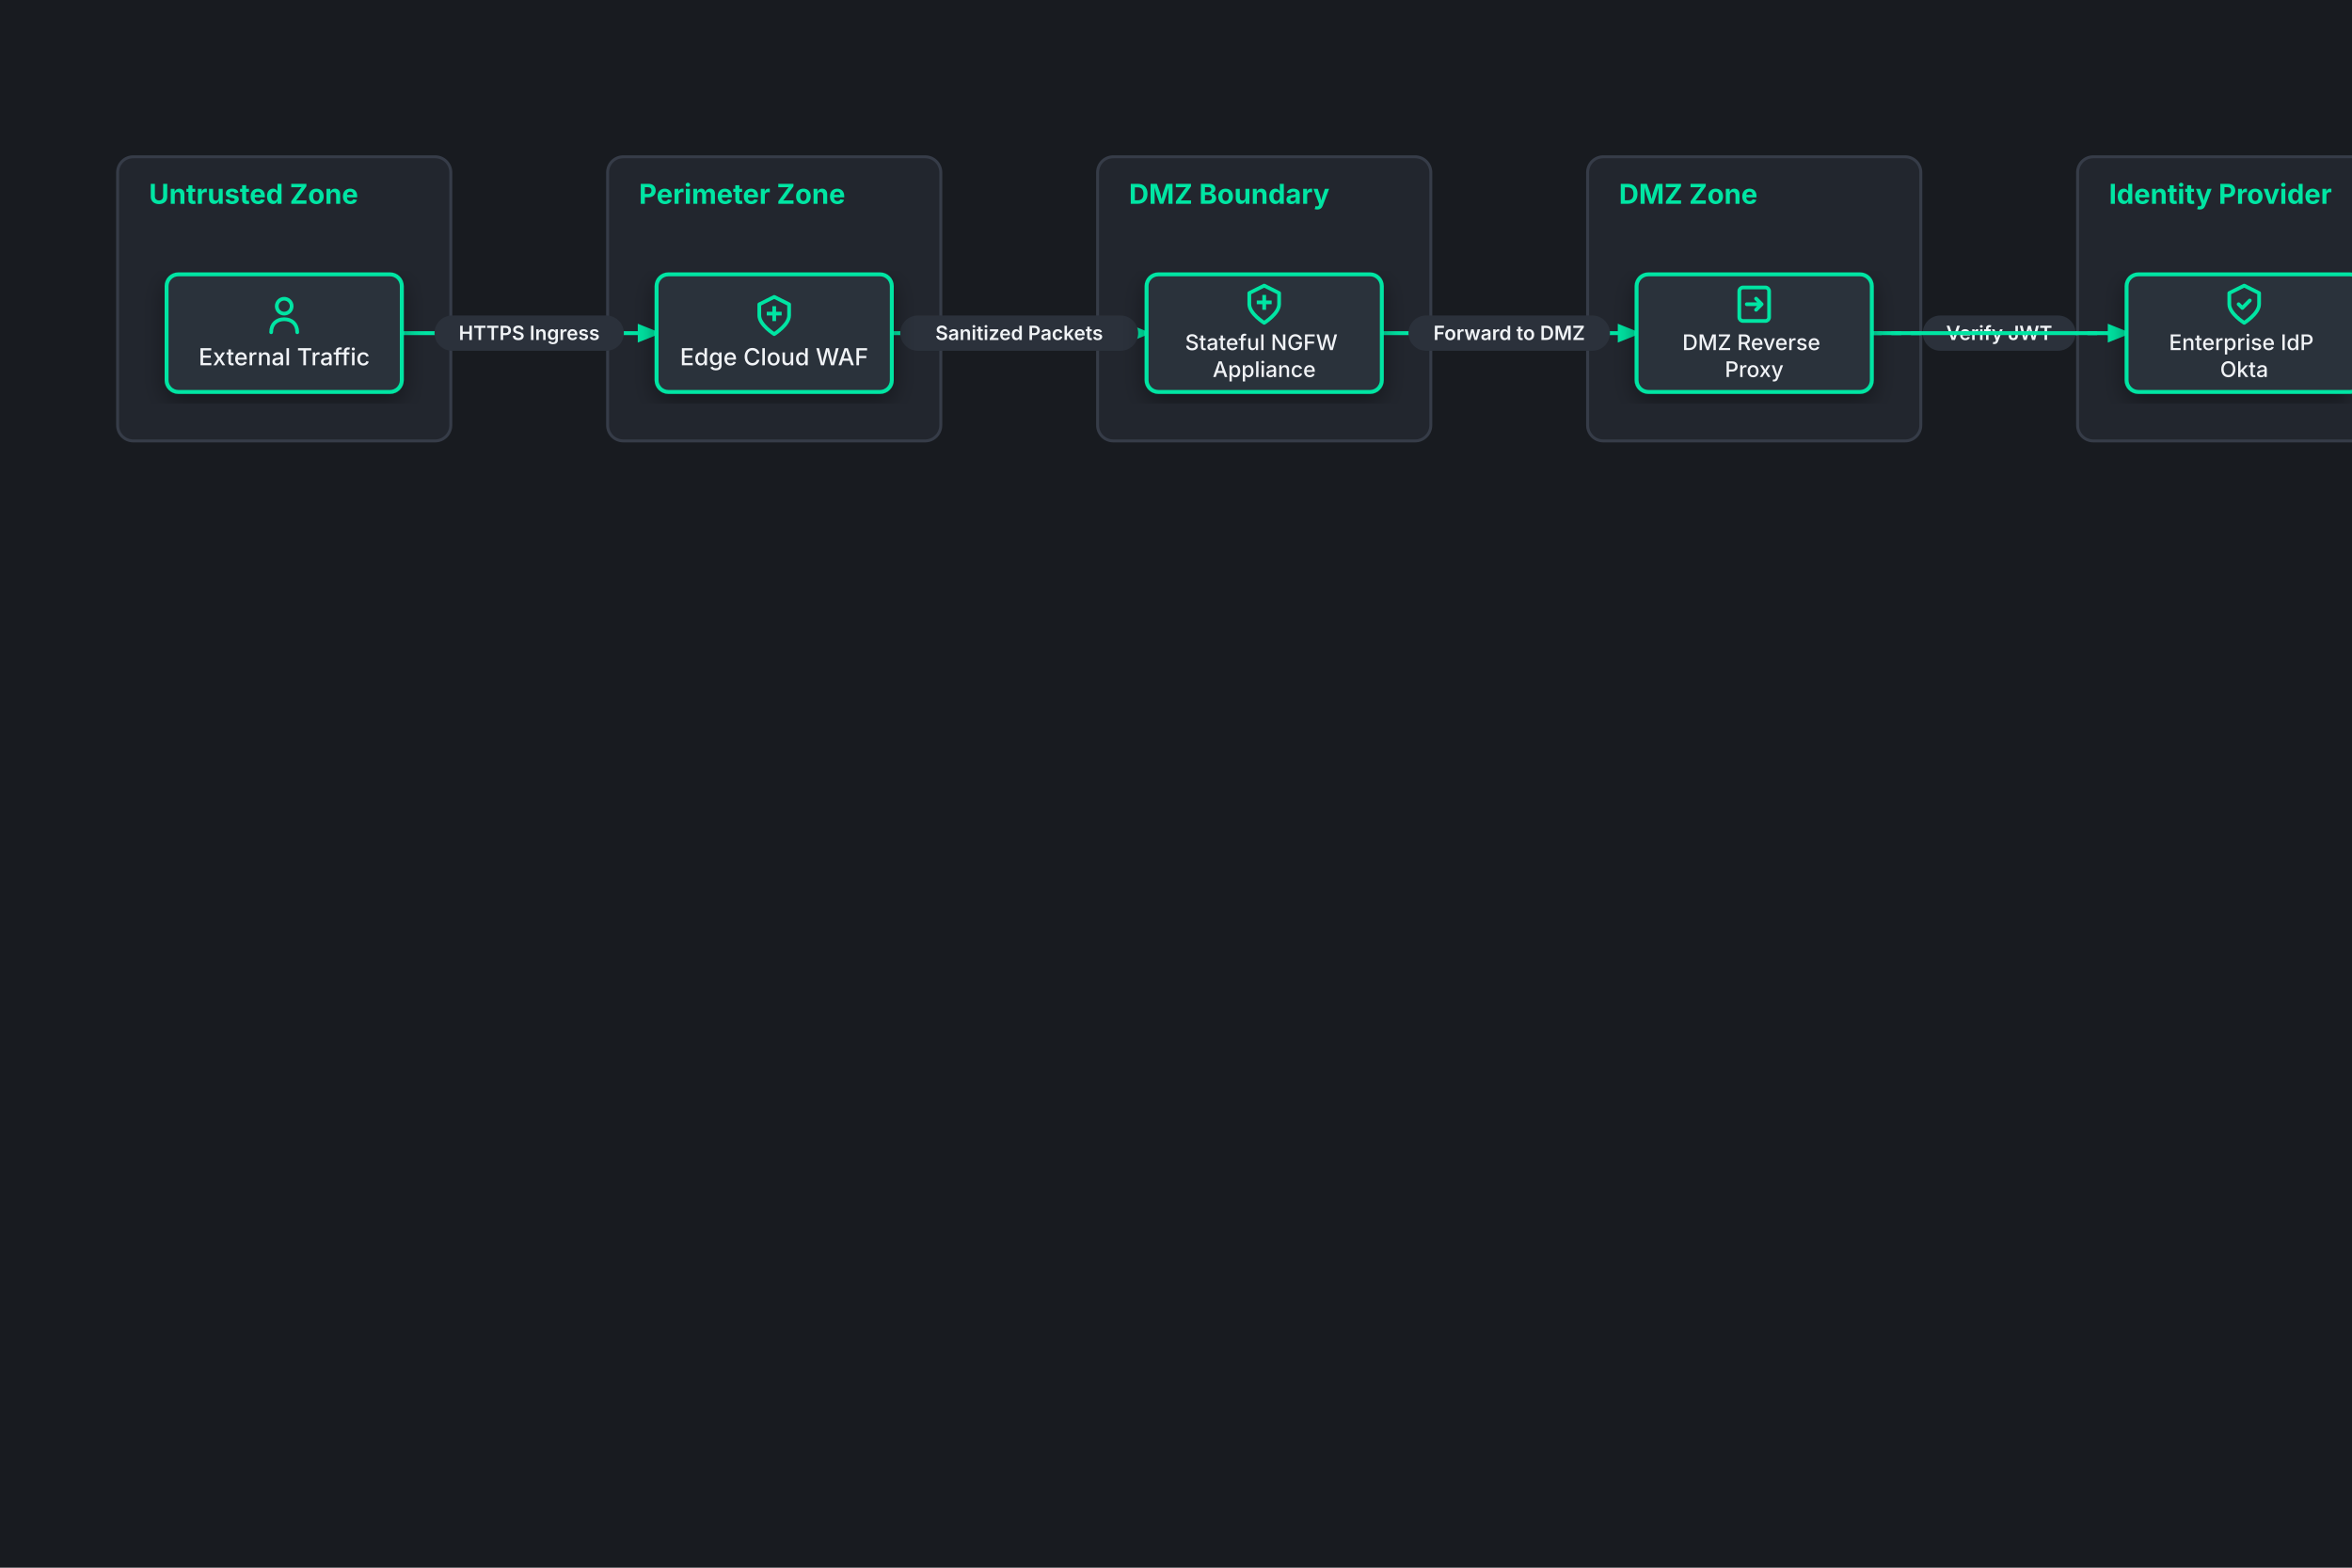
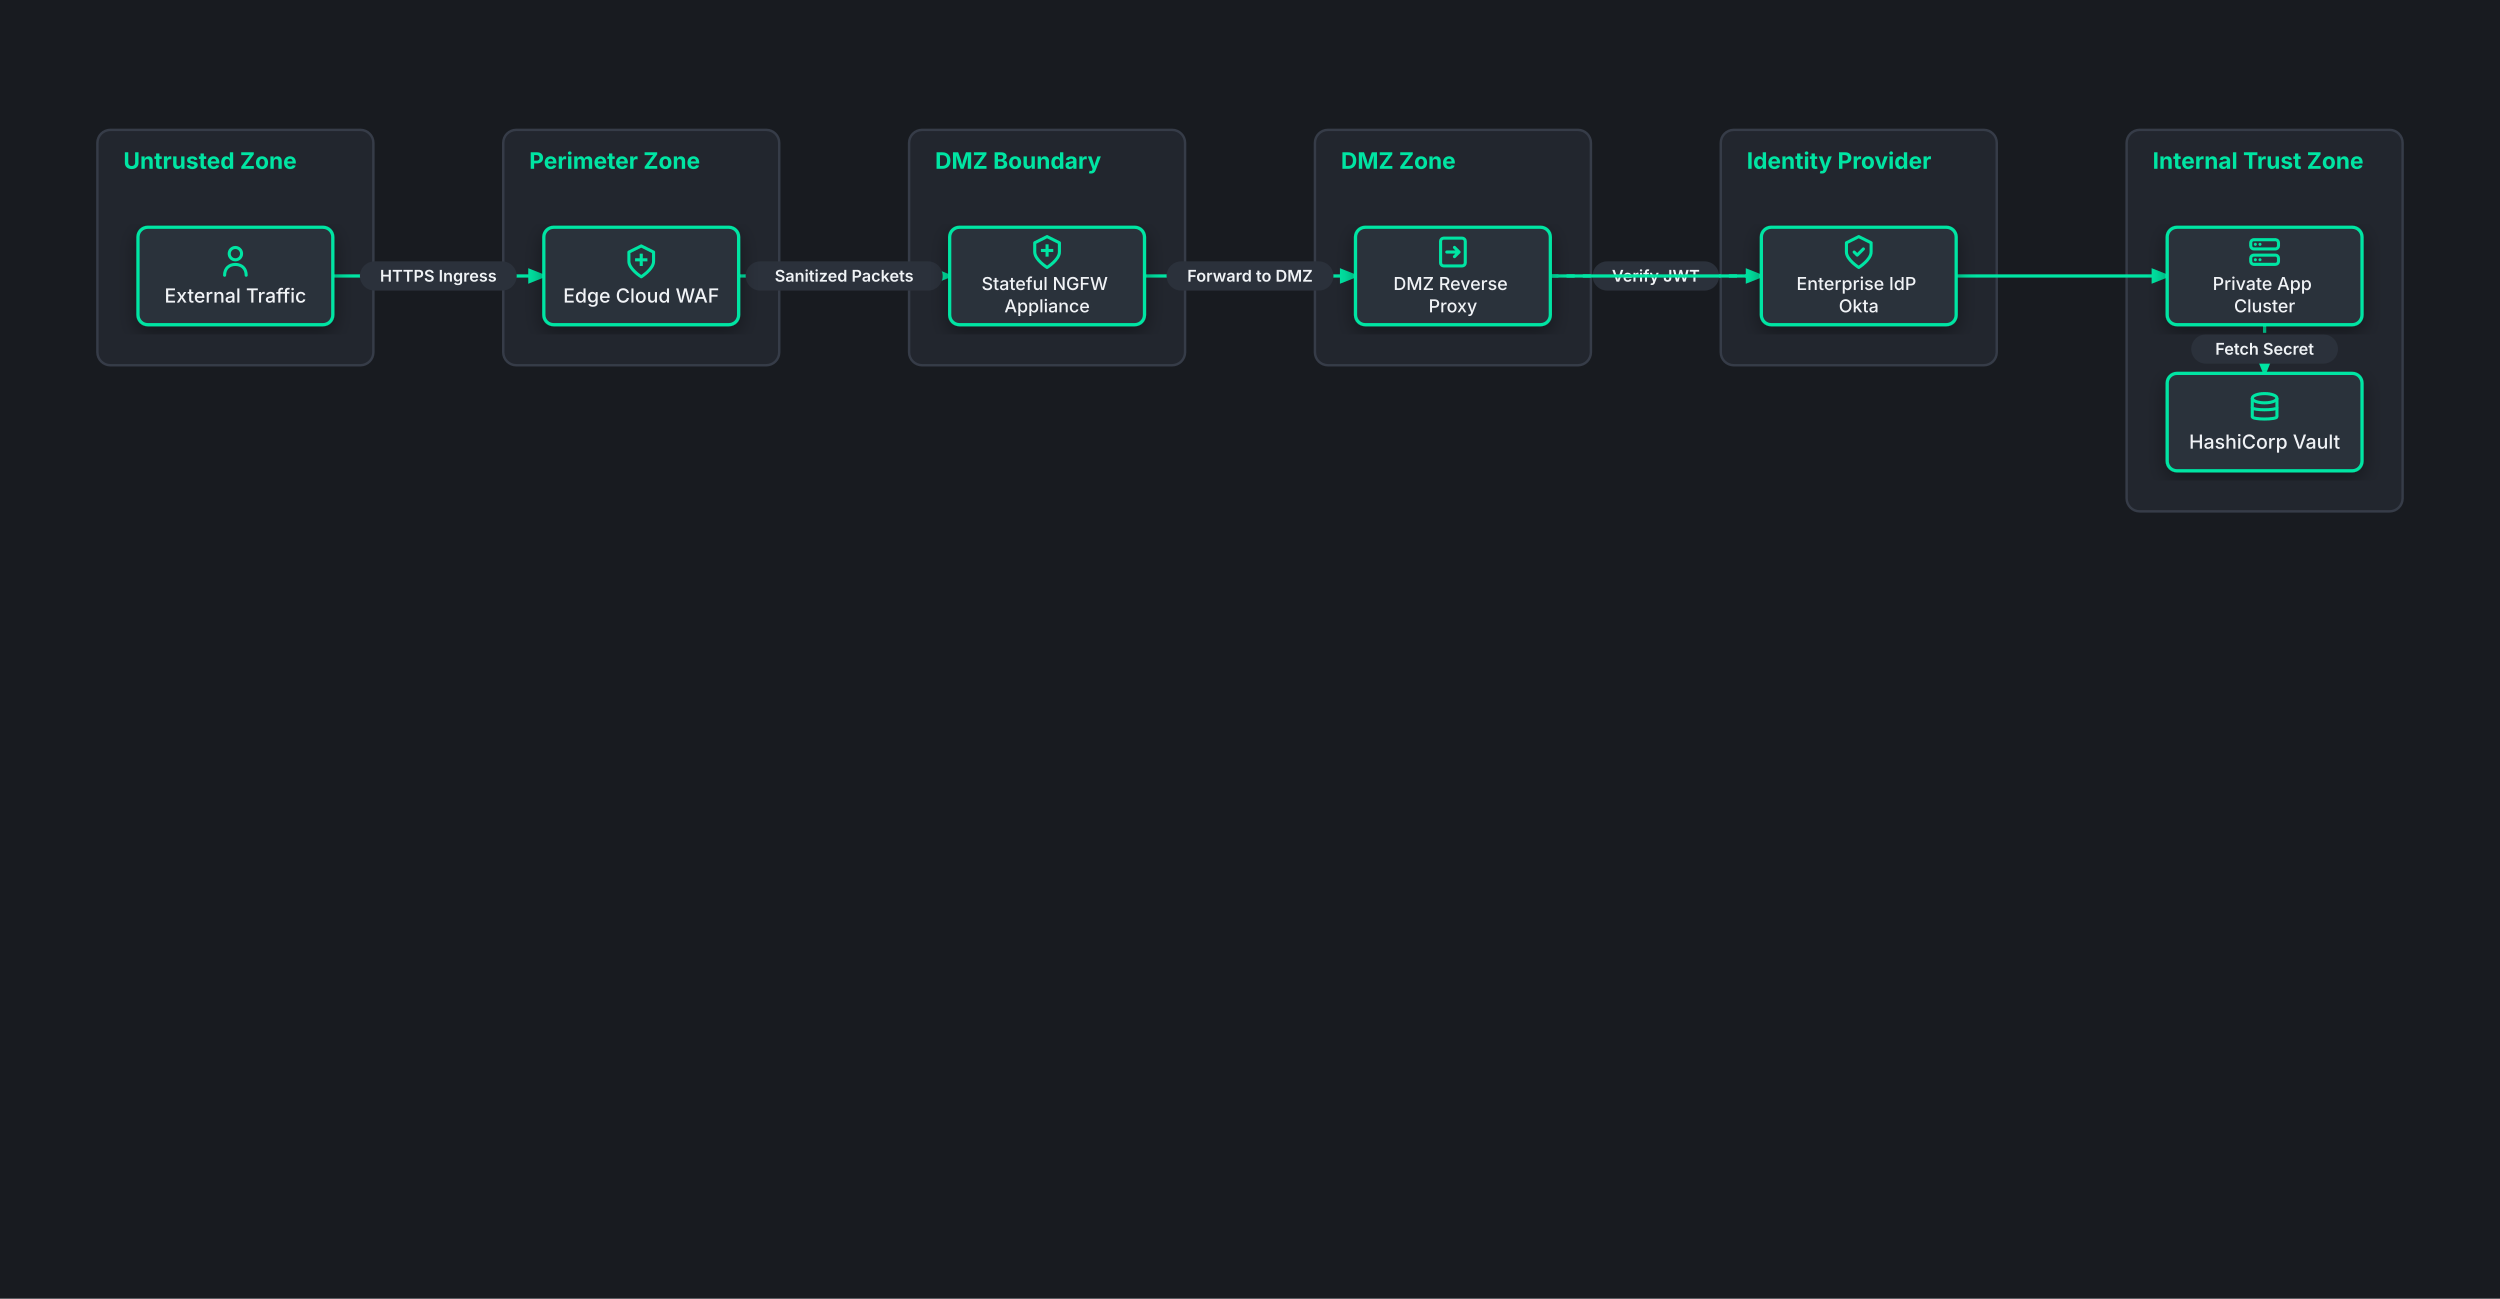
- <svg xmlns="http://www.w3.org/2000/svg" viewBox="0 0 1200 800" width="1200" height="800">
+ <svg xmlns="http://www.w3.org/2000/svg" viewBox="0 0 1540 800" width="1540" height="800">
  <defs>
    <marker id="arrow" viewBox="0 0 10 10" refX="8" refY="5" markerWidth="6" markerHeight="6" orient="auto-start-reverse">
      <path d="M 0 1 L 10 5 L 0 9 z" fill="#00E5A3" />
    </marker>
    <marker id="arrow-tail" viewBox="0 0 10 10" refX="2" refY="5" markerWidth="6" markerHeight="6" orient="auto">
      <path d="M 10 1 L 0 5 L 10 9 z" fill="#00E5A3" />
    </marker>
    <filter id="shadow" x="-10%" y="-10%" width="120%" height="120%">
      <feDropShadow dx="0" dy="4" stdDeviation="6" flood-color="#000000" flood-opacity="0.4" />
    </filter>
  </defs>
  <rect width="100%" height="100%" fill="#181B20" />
  <g id="group_1">
    <rect x="60.0" y="80.0" width="170.0" height="145.0" rx="8" fill="#22262E" stroke="#363C48" stroke-width="1.5" />
    <text x="76.0" y="104.0" fill="#00E5A3" font-family="Inter, -apple-system, BlinkMacSystemFont, 'Segoe UI', Roboto, sans-serif" font-size="14" font-weight="bold">Untrusted Zone</text>
  </g>
  <g id="group_2">
    <rect x="310.0" y="80.0" width="170.0" height="145.0" rx="8" fill="#22262E" stroke="#363C48" stroke-width="1.5" />
    <text x="326.0" y="104.0" fill="#00E5A3" font-family="Inter, -apple-system, BlinkMacSystemFont, 'Segoe UI', Roboto, sans-serif" font-size="14" font-weight="bold">Perimeter Zone</text>
  </g>
  <g id="group_3">
    <rect x="560.0" y="80.0" width="170.0" height="145.0" rx="8" fill="#22262E" stroke="#363C48" stroke-width="1.5" />
    <text x="576.0" y="104.0" fill="#00E5A3" font-family="Inter, -apple-system, BlinkMacSystemFont, 'Segoe UI', Roboto, sans-serif" font-size="14" font-weight="bold">DMZ Boundary</text>
  </g>
  <g id="group_4">
    <rect x="810.0" y="80.0" width="170.0" height="145.0" rx="8" fill="#22262E" stroke="#363C48" stroke-width="1.5" />
    <text x="826.0" y="104.0" fill="#00E5A3" font-family="Inter, -apple-system, BlinkMacSystemFont, 'Segoe UI', Roboto, sans-serif" font-size="14" font-weight="bold">DMZ Zone</text>
  </g>
  <g id="group_5">
    <rect x="1060.0" y="80.0" width="170.0" height="145.0" rx="8" fill="#22262E" stroke="#363C48" stroke-width="1.5" />
    <text x="1076.0" y="104.0" fill="#00E5A3" font-family="Inter, -apple-system, BlinkMacSystemFont, 'Segoe UI', Roboto, sans-serif" font-size="14" font-weight="bold">Identity Provider</text>
  </g>
  <g id="group_6">
    <rect x="1310.0" y="80.0" width="170.0" height="235.0" rx="8" fill="#22262E" stroke="#363C48" stroke-width="1.5" />
    <text x="1326.0" y="104.0" fill="#00E5A3" font-family="Inter, -apple-system, BlinkMacSystemFont, 'Segoe UI', Roboto, sans-serif" font-size="14" font-weight="bold">Internal Trust Zone</text>
  </g>
  <path d="M 205.0 170.0 L 335.0 170.0" fill="none" stroke="#00E5A3" stroke-width="2" marker-end="url(#arrow)" />
  <g class="badge">
    <rect x="221.7" y="161.0" width="96.6" height="18.0" rx="9.0" fill="#2B313B" />
    <text x="270.0" y="173.5" fill="#F0F3F6" font-size="10.0" font-family="Inter, -apple-system, BlinkMacSystemFont, 'Segoe UI', Roboto, sans-serif" font-weight="600" text-anchor="middle">HTTPS Ingress</text>
  </g>
  <path d="M 455.0 170.0 L 585.0 170.0" fill="none" stroke="#00E5A3" stroke-width="2" marker-end="url(#arrow)" />
  <g class="badge">
    <rect x="459.3" y="161.0" width="121.4" height="18.0" rx="9.0" fill="#2B313B" />
    <text x="520.0" y="173.5" fill="#F0F3F6" font-size="10.0" font-family="Inter, -apple-system, BlinkMacSystemFont, 'Segoe UI', Roboto, sans-serif" font-weight="600" text-anchor="middle">Sanitized Packets</text>
  </g>
  <path d="M 705.0 170.0 L 835.0 170.0" fill="none" stroke="#00E5A3" stroke-width="2" marker-end="url(#arrow)" />
  <g class="badge">
    <rect x="718.6" y="161.0" width="102.8" height="18.0" rx="9.0" fill="#2B313B" />
    <text x="770.0" y="173.5" fill="#F0F3F6" font-size="10.0" font-family="Inter, -apple-system, BlinkMacSystemFont, 'Segoe UI', Roboto, sans-serif" font-weight="600" text-anchor="middle">Forward to DMZ</text>
  </g>
  <path d="M 955.0 170.0 L 1085.0 170.0" fill="none" stroke="#00E5A3" stroke-width="2" stroke-dasharray="5,5" marker-end="url(#arrow)" />
  <g class="badge">
    <rect x="981.0" y="161.0" width="78.0" height="18.0" rx="9.0" fill="#2B313B" />
    <text x="1020.0" y="173.5" fill="#F0F3F6" font-size="10.0" font-family="Inter, -apple-system, BlinkMacSystemFont, 'Segoe UI', Roboto, sans-serif" font-weight="600" text-anchor="middle">Verify JWT</text>
  </g>
  <path d="M 955.0 170.0 L 1335.0 170.0" fill="none" stroke="#00E5A3" stroke-width="2" marker-end="url(#arrow)" />
  <g class="badge">
    <rect x="1096.7" y="161.0" width="96.6" height="18.0" rx="9.0" fill="#2B313B" />
    <text x="1145.0" y="173.5" fill="#F0F3F6" font-size="10.0" font-family="Inter, -apple-system, BlinkMacSystemFont, 'Segoe UI', Roboto, sans-serif" font-weight="600" text-anchor="middle">Internal mTLS</text>
  </g>
  <path d="M 1395.0 200.0 L 1395.0 230.0" fill="none" stroke="#00E5A3" stroke-width="2" stroke-dasharray="5,5" marker-end="url(#arrow)" />
  <g class="badge">
    <rect x="1349.8" y="206.0" width="90.4" height="18.0" rx="9.0" fill="#2B313B" />
    <text x="1395.0" y="218.5" fill="#F0F3F6" font-size="10.0" font-family="Inter, -apple-system, BlinkMacSystemFont, 'Segoe UI', Roboto, sans-serif" font-weight="600" text-anchor="middle">Fetch Secret</text>
  </g>
  <g id="internet" filter="url(#shadow)">
    <rect x="85.0" y="140.0" width="120.0" height="60.0" rx="6.0" fill="#2B313B" stroke="#00E5A3" stroke-width="2.0" />
    <g class="icon icon-user" transform="translate(133.6, 149.6) scale(0.95)">
      <circle cx="12" cy="7" r="4" fill="none" stroke="#00E5A3" stroke-width="2.0" />
      <path d="M 5 21 C 5 16.5 8 14 12 14 C 16 14 19 16.5 19 21" fill="none" stroke="#00E5A3" stroke-width="2.0" stroke-linecap="round" />
    </g>
    <text x="145.0" y="186.4" text-anchor="middle" fill="#F0F3F6" font-family="Inter, -apple-system, BlinkMacSystemFont, 'Segoe UI', Roboto, sans-serif" font-size="12" font-weight="500">External Traffic</text>
  </g>
  <g id="waf" filter="url(#shadow)">
    <rect x="335.0" y="140.0" width="120.0" height="60.0" rx="6.0" fill="#2B313B" stroke="#00E5A3" stroke-width="2.0" />
    <g class="icon icon-firewall" transform="translate(383.6, 149.6) scale(0.95)">
      <path d="M 12 2 L 20 6 V 12 C 20 17 12 22 12 22 C 12 22 4 17 4 12 V 6 Z" fill="none" stroke="#00E5A3" stroke-width="2.0" stroke-linejoin="round" />
      <line x1="8" y1="11" x2="16" y2="11" stroke="#00E5A3" stroke-width="2.0" />
      <line x1="12" y1="7" x2="12" y2="15" stroke="#00E5A3" stroke-width="2.0" />
    </g>
    <text x="395.0" y="186.4" text-anchor="middle" fill="#F0F3F6" font-family="Inter, -apple-system, BlinkMacSystemFont, 'Segoe UI', Roboto, sans-serif" font-size="12" font-weight="500">Edge Cloud WAF</text>
  </g>
  <g id="fw_app" filter="url(#shadow)">
    <rect x="585.0" y="140.0" width="120.0" height="60.0" rx="6.0" fill="#2B313B" stroke="#00E5A3" stroke-width="2.0" />
    <g class="icon icon-firewall" transform="translate(633.6, 143.85) scale(0.95)">
      <path d="M 12 2 L 20 6 V 12 C 20 17 12 22 12 22 C 12 22 4 17 4 12 V 6 Z" fill="none" stroke="#00E5A3" stroke-width="2.0" stroke-linejoin="round" />
      <line x1="8" y1="11" x2="16" y2="11" stroke="#00E5A3" stroke-width="2.0" />
      <line x1="12" y1="7" x2="12" y2="15" stroke="#00E5A3" stroke-width="2.0" />
    </g>
    <text x="645.0" y="178.65" text-anchor="middle" fill="#F0F3F6" font-family="Inter, -apple-system, BlinkMacSystemFont, 'Segoe UI', Roboto, sans-serif" font-size="11.0" font-weight="500">
      <tspan x="645.0" dy="0">Stateful NGFW</tspan>
      <tspan x="645.0" dy="13.75">Appliance</tspan>
    </text>
  </g>
  <g id="dmz_proxy" filter="url(#shadow)">
    <rect x="835.0" y="140.0" width="120.0" height="60.0" rx="6.0" fill="#2B313B" stroke="#00E5A3" stroke-width="2.0" />
    <g class="icon icon-api_gateway" transform="translate(883.6, 143.85) scale(0.95)">
      <rect x="4" y="3" width="16" height="18" rx="2" fill="none" stroke="#00E5A3" stroke-width="2.0" />
      <path d="M 8 12 H 16 M 13 9 L 16 12 L 13 15" fill="none" stroke="#00E5A3" stroke-width="2.0" stroke-linecap="round" stroke-linejoin="round" />
    </g>
    <text x="895.0" y="178.65" text-anchor="middle" fill="#F0F3F6" font-family="Inter, -apple-system, BlinkMacSystemFont, 'Segoe UI', Roboto, sans-serif" font-size="11.0" font-weight="500">
      <tspan x="895.0" dy="0">DMZ Reverse</tspan>
      <tspan x="895.0" dy="13.75">Proxy</tspan>
    </text>
  </g>
  <g id="auth_idp" filter="url(#shadow)">
    <rect x="1085.0" y="140.0" width="120.0" height="60.0" rx="6.0" fill="#2B313B" stroke="#00E5A3" stroke-width="2.0" />
    <g class="icon icon-shield" transform="translate(1133.6, 143.85) scale(0.95)">
      <path d="M 12 2 L 20 6 V 12 C 20 17 12 22 12 22 C 12 22 4 17 4 12 V 6 Z" fill="none" stroke="#00E5A3" stroke-width="2.0" stroke-linejoin="round" />
      <polyline points="9,12 11,14 15,10" fill="none" stroke="#00E5A3" stroke-width="2.0" stroke-linecap="round" stroke-linejoin="round" />
    </g>
    <text x="1145.0" y="178.65" text-anchor="middle" fill="#F0F3F6" font-family="Inter, -apple-system, BlinkMacSystemFont, 'Segoe UI', Roboto, sans-serif" font-size="11.0" font-weight="500">
      <tspan x="1145.0" dy="0">Enterprise IdP</tspan>
      <tspan x="1145.0" dy="13.75">Okta</tspan>
    </text>
  </g>
  <g id="backend" filter="url(#shadow)">
    <rect x="1335.0" y="140.0" width="120.0" height="60.0" rx="6.0" fill="#2B313B" stroke="#00E5A3" stroke-width="2.0" />
    <g class="icon icon-server" transform="translate(1383.6, 143.85) scale(0.95)">
      <rect x="3" y="4" width="18" height="6" rx="2" fill="none" stroke="#00E5A3" stroke-width="2.0" />
      <rect x="3" y="14" width="18" height="6" rx="2" fill="none" stroke="#00E5A3" stroke-width="2.0" />
      <circle cx="6" cy="7" r="1" fill="#00E5A3" />
      <circle cx="9" cy="7" r="1" fill="#00E5A3" />
      <circle cx="6" cy="17" r="1" fill="#00E5A3" />
      <circle cx="9" cy="17" r="1" fill="#00E5A3" />
    </g>
    <text x="1395.0" y="178.65" text-anchor="middle" fill="#F0F3F6" font-family="Inter, -apple-system, BlinkMacSystemFont, 'Segoe UI', Roboto, sans-serif" font-size="11.0" font-weight="500">
      <tspan x="1395.0" dy="0">Private App</tspan>
      <tspan x="1395.0" dy="13.75">Cluster</tspan>
    </text>
  </g>
  <g id="vault" filter="url(#shadow)">
    <rect x="1335.0" y="230.0" width="120.0" height="60.0" rx="6.0" fill="#2B313B" stroke="#00E5A3" stroke-width="2.0" />
    <g class="icon icon-storage" transform="translate(1383.6, 239.6) scale(0.95)">
      <ellipse cx="12" cy="6" rx="8" ry="3" fill="none" stroke="#00E5A3" stroke-width="2.0" />
      <path d="M 4 6 V 18 C 4 20 20 20 20 18 V 6" fill="none" stroke="#00E5A3" stroke-width="2.0" />
      <path d="M 4 12 C 4 14 20 14 20 12" fill="none" stroke="#00E5A3" stroke-width="2.0" />
    </g>
    <text x="1395.0" y="276.4" text-anchor="middle" fill="#F0F3F6" font-family="Inter, -apple-system, BlinkMacSystemFont, 'Segoe UI', Roboto, sans-serif" font-size="12" font-weight="500">HashiCorp Vault</text>
  </g>
</svg>
